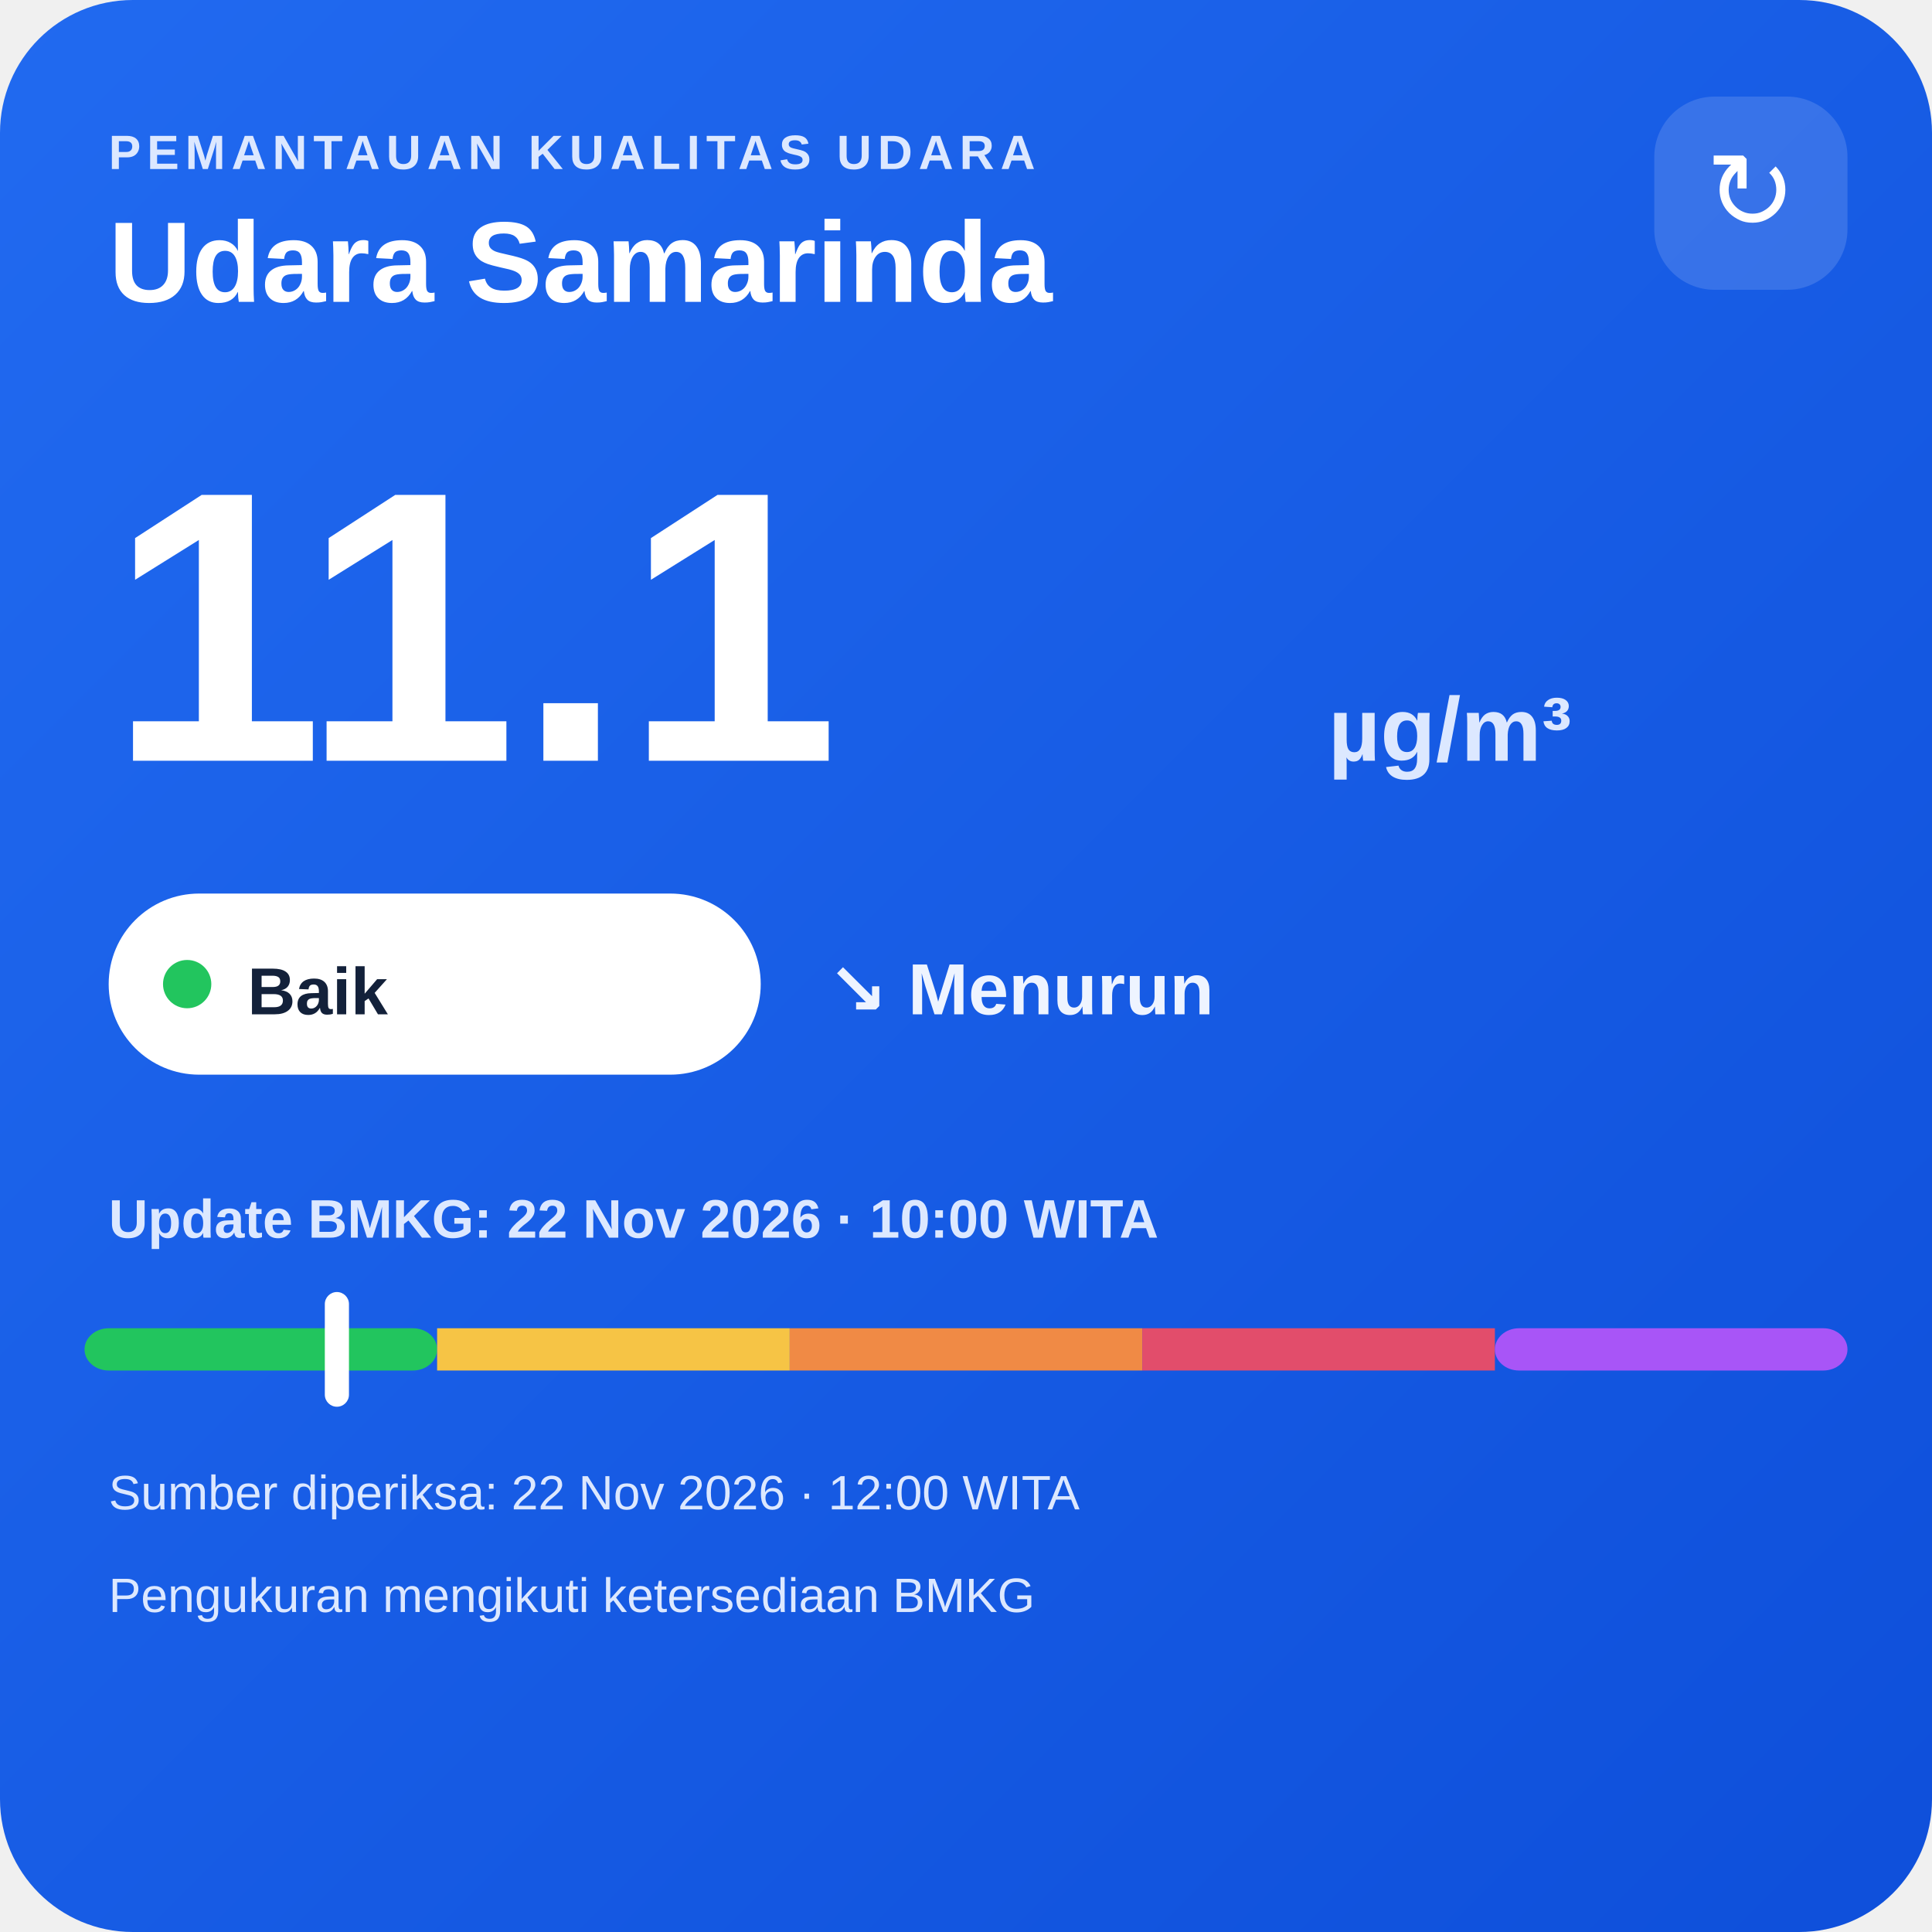
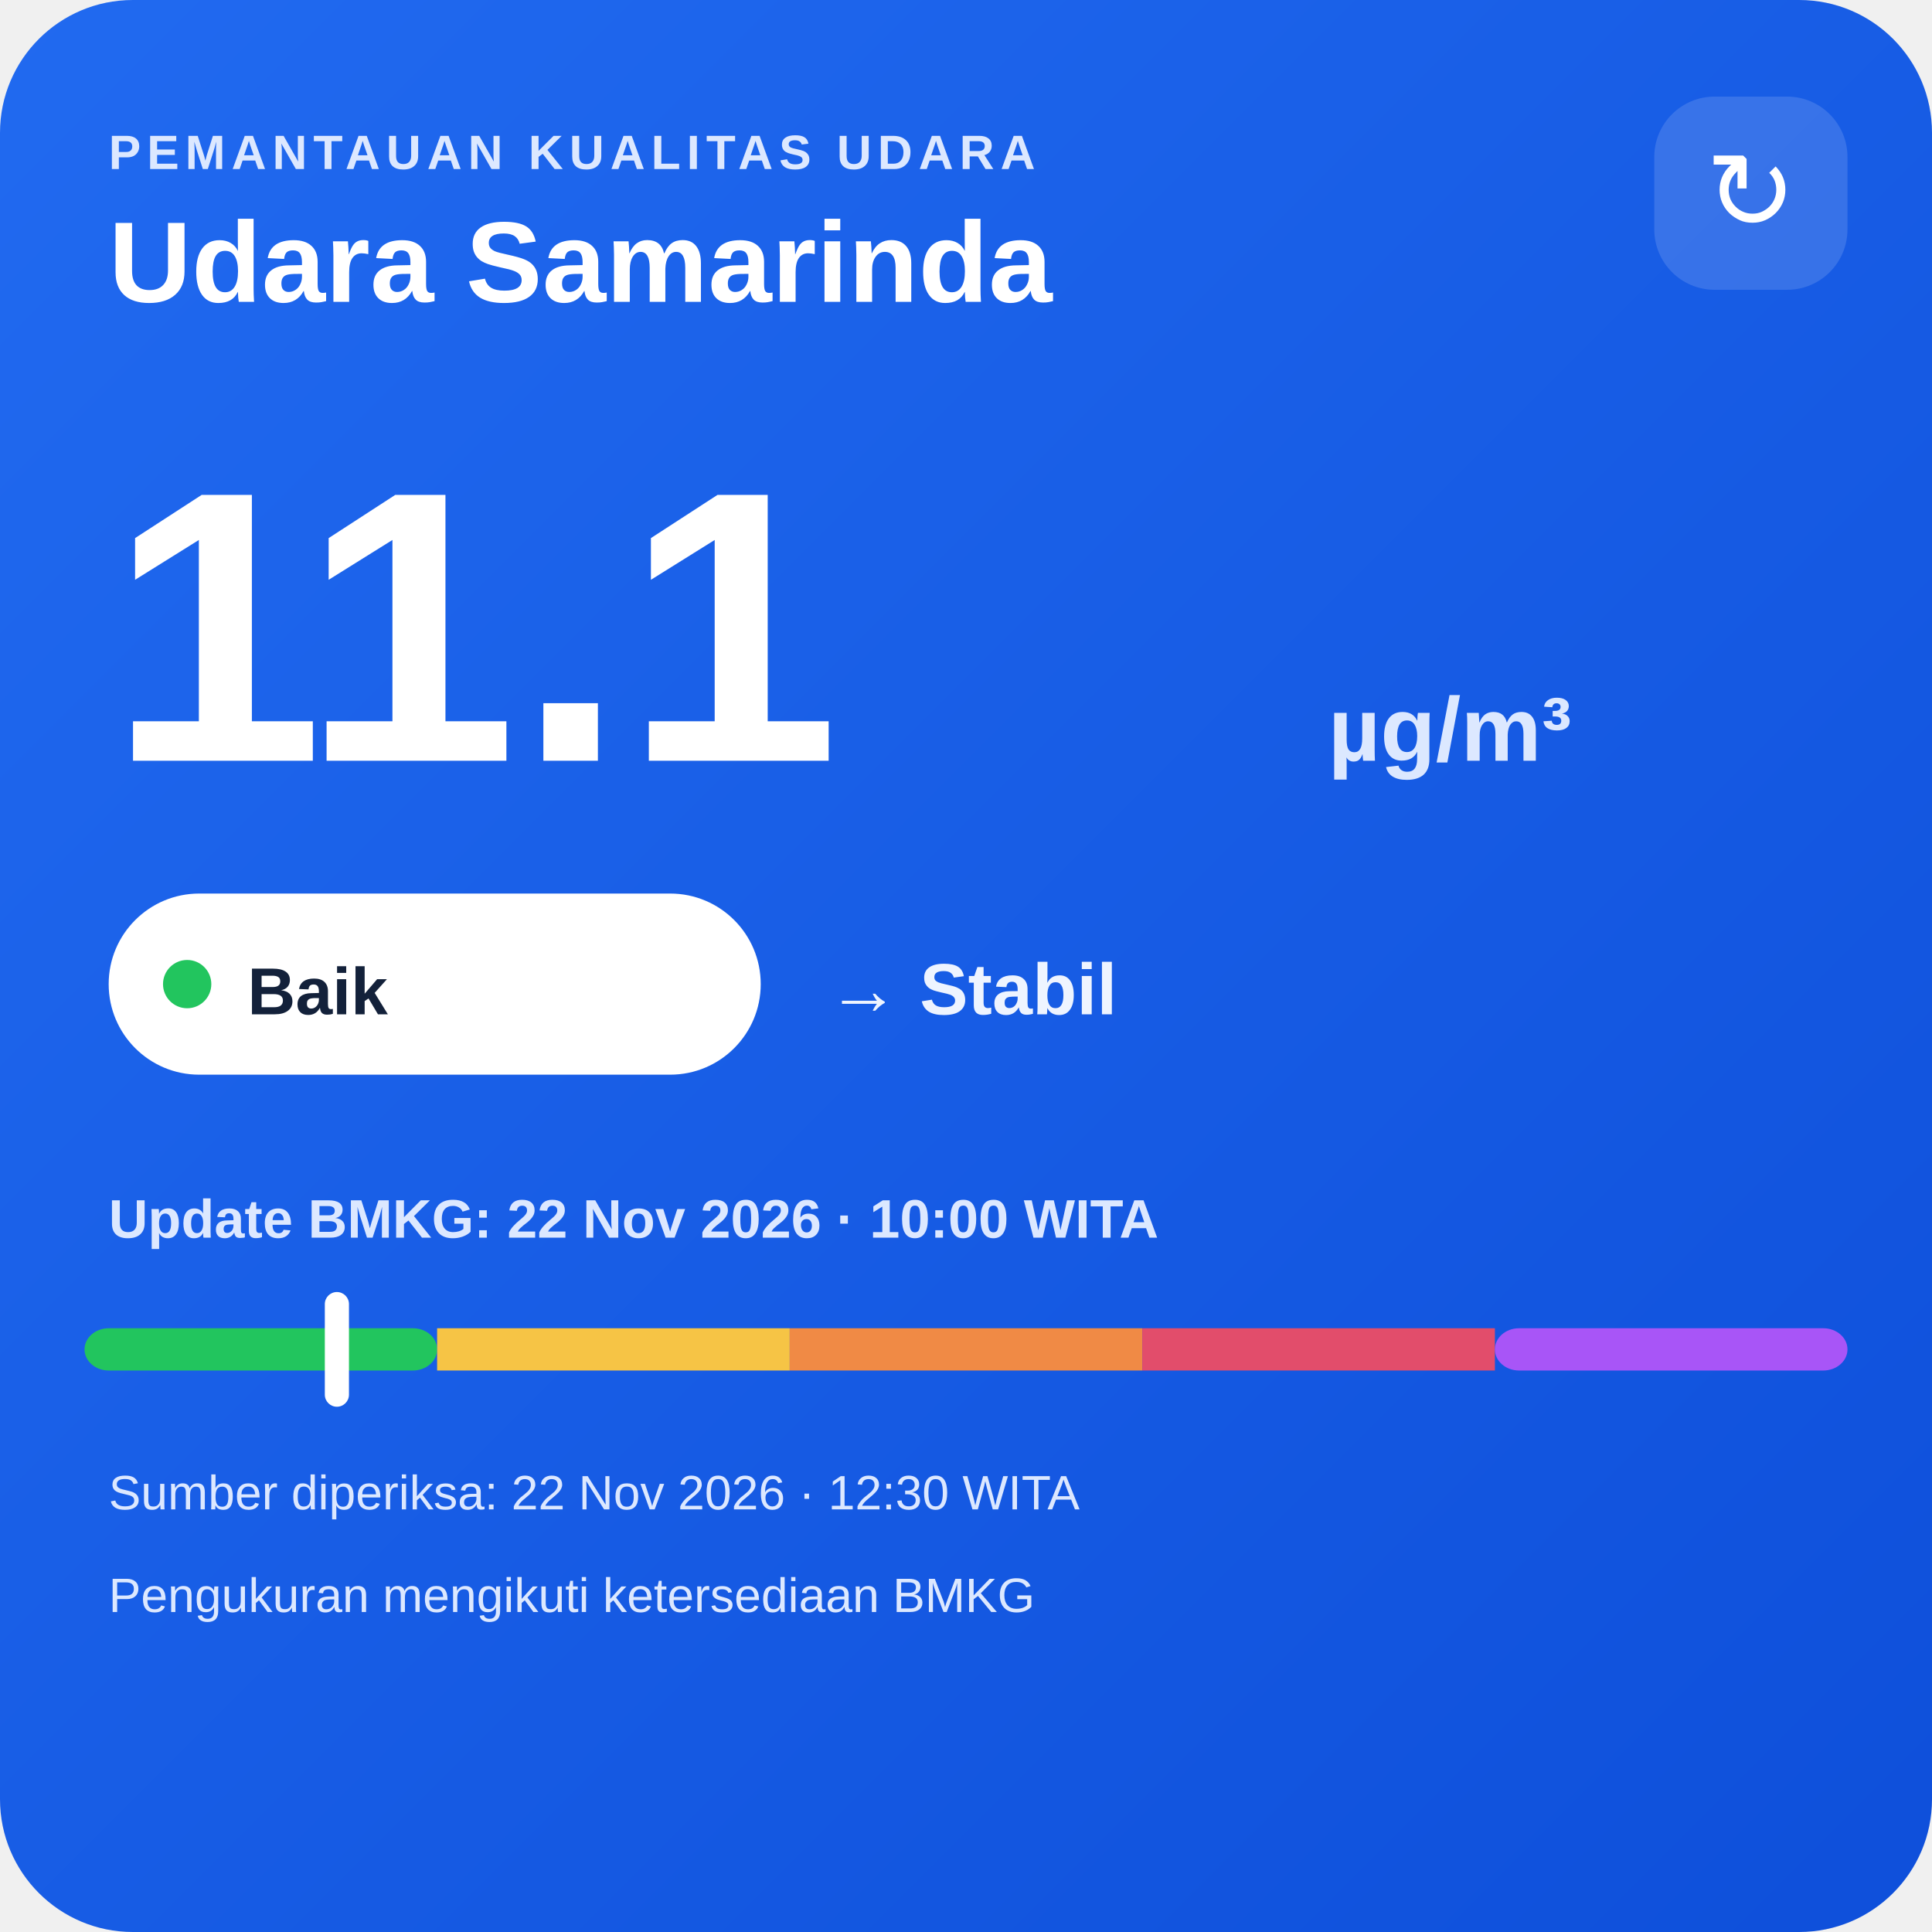
<svg xmlns="http://www.w3.org/2000/svg" width="320" height="320" viewBox="0 0 320 320">
  <defs>
    <linearGradient id="bg" x1="0" y1="0" x2="1" y2="1">
      <stop offset="0" stop-color="#216af0" />
      <stop offset="1" stop-color="#0e4fda" />
    </linearGradient>
  </defs>
  <rect width="320" height="320" rx="22" fill="url(#bg)" />
  <text x="18" y="28" fill="#dce8ff" font-family="Arial,sans-serif" font-size="8" font-weight="700" letter-spacing="1">PEMANTAUAN KUALITAS UDARA</text>
  <text x="18" y="50" fill="#ffffff" font-family="Arial,sans-serif" font-size="19" font-weight="700">Udara Samarinda</text>
  <rect x="274" y="16" width="32" height="32" rx="10" fill="#ffffff" fill-opacity=".14" />
  <text x="290" y="38" text-anchor="middle" fill="#ffffff" font-family="Arial,sans-serif" font-size="18">↻</text>
  <text x="18" y="126" fill="#ffffff" font-family="Arial,sans-serif" font-size="64" font-weight="800">11.1</text>
  <text x="220" y="126" fill="#dce8ff" font-family="Arial,sans-serif" font-size="15" font-weight="700">µg/m³</text>
  <rect x="18" y="148" width="108" height="30" rx="15" fill="#ffffff" />
  <circle cx="31" cy="163" r="4" fill="#22c55e" />
  <text x="41" y="168" fill="#13213a" font-family="Arial,sans-serif" font-size="11" font-weight="700">Baik</text>
-   <text x="137" y="168" fill="#eef4ff" font-family="Arial,sans-serif" font-size="12" font-weight="700">↘ Menurun</text>
+   <text x="137" y="168" fill="#eef4ff" font-family="Arial,sans-serif" font-size="12" font-weight="700">→ Stabil</text>
  <text x="18" y="205" fill="#dce8ff" font-family="Arial,sans-serif" font-size="9" font-weight="700">Update BMKG: 22 Nov 2026 · 10:00 WITA</text>
  <rect x="14" y="220" width="58.4" height="7" rx="4" fill="#22c55e" />
  <rect x="72.4" y="220" width="58.4" height="7" fill="#f6c445" />
  <rect x="130.8" y="220" width="58.4" height="7" fill="#f08a45" />
  <rect x="189.2" y="220" width="58.4" height="7" fill="#e24d6b" />
  <rect x="247.6" y="220" width="58.4" height="7" rx="4" fill="#a855f7" />
  <rect x="53.8" y="214" width="4" height="19" rx="2" fill="#ffffff" />
-   <text x="18" y="250" fill="#dce8ff" font-family="Arial,sans-serif" font-size="8">Sumber diperiksa: 22 Nov 2026 · 12:00 WITA</text>
+   <text x="18" y="250" fill="#dce8ff" font-family="Arial,sans-serif" font-size="8">Sumber diperiksa: 22 Nov 2026 · 12:30 WITA</text>
  <text x="18" y="267" fill="#dce8ff" font-family="Arial,sans-serif" font-size="8">Pengukuran mengikuti ketersediaan BMKG</text>
</svg>
